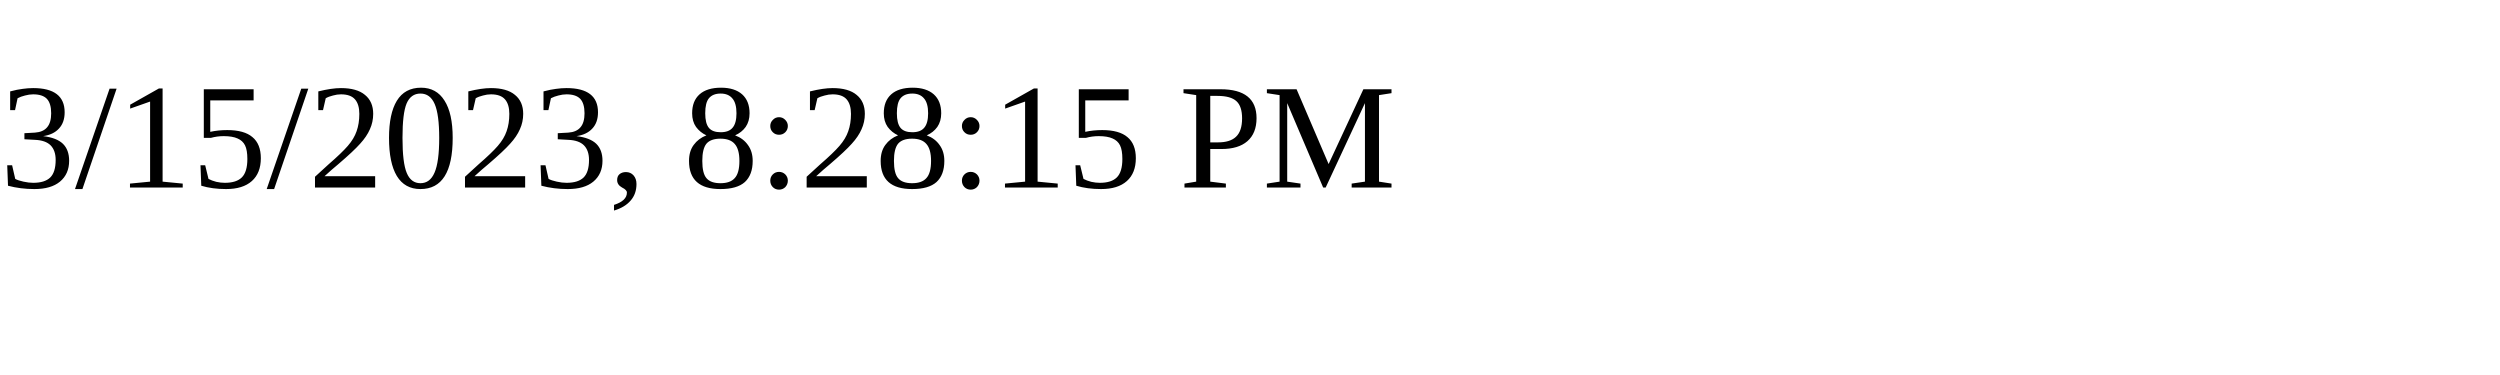
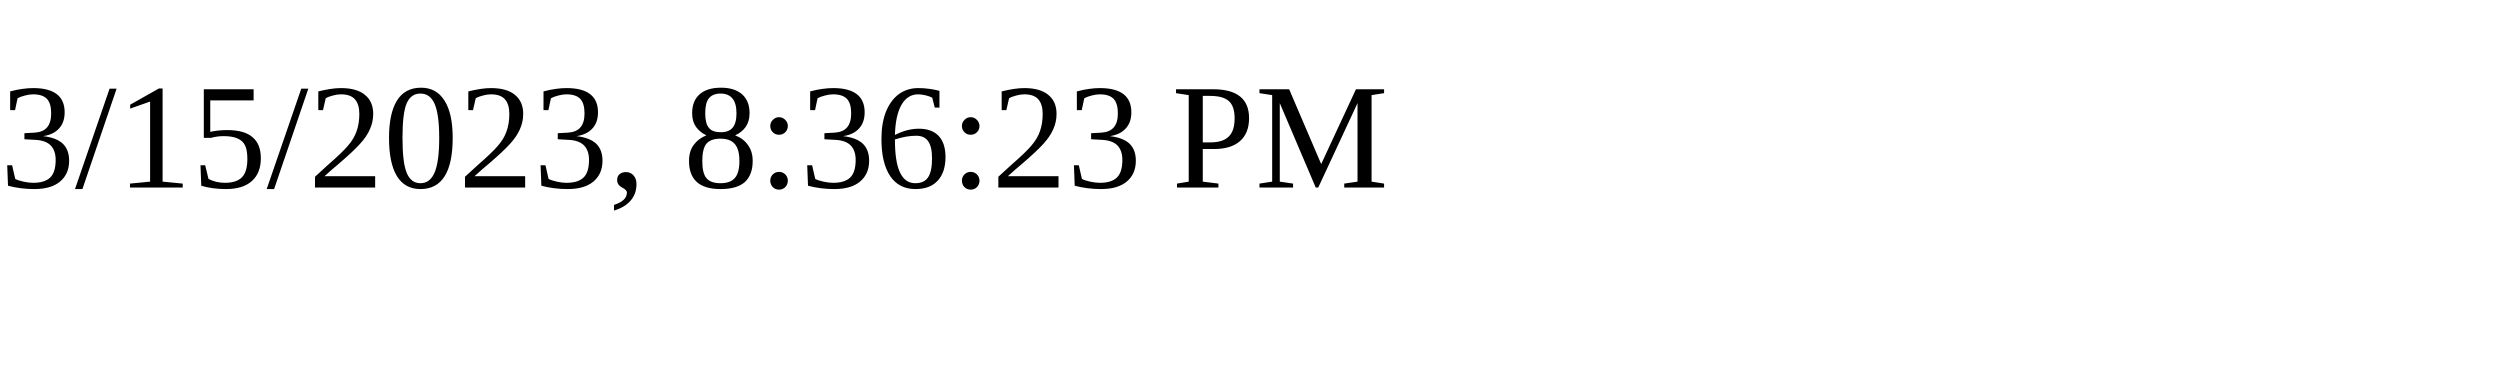
<svg xmlns="http://www.w3.org/2000/svg" height="30" width="200">
-   <text x="0" y="15">3/15/2023, 8:28:15 PM</text>
+   <text x="0" y="15">3/15/2023, 8:36:23 PM</text>
</svg>
